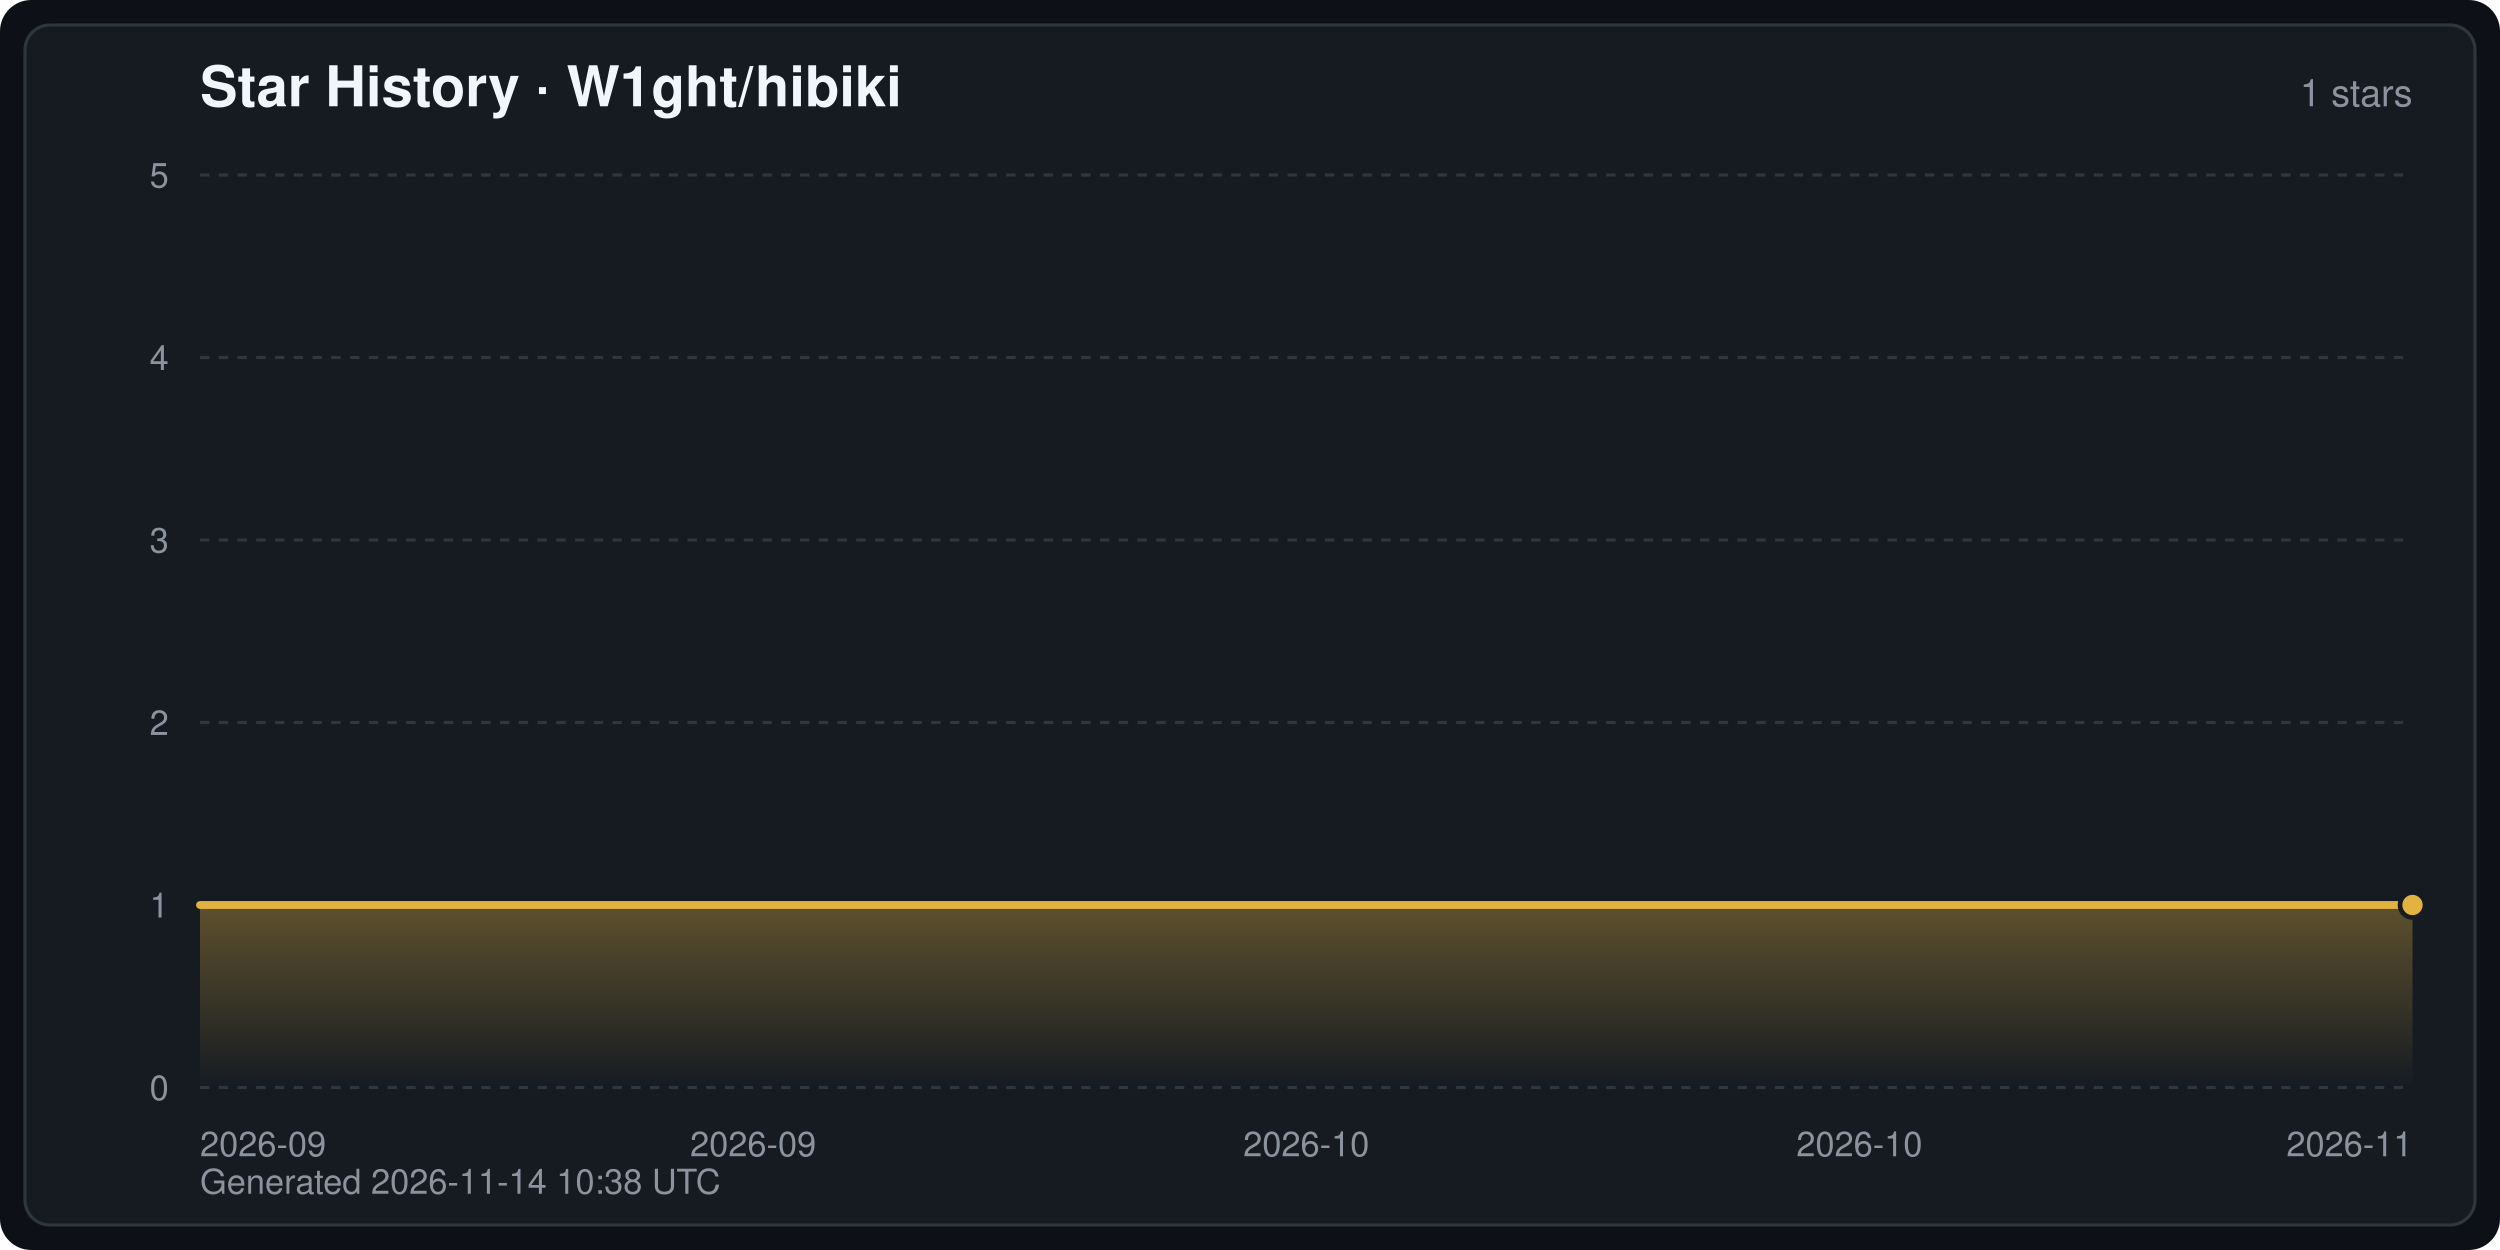
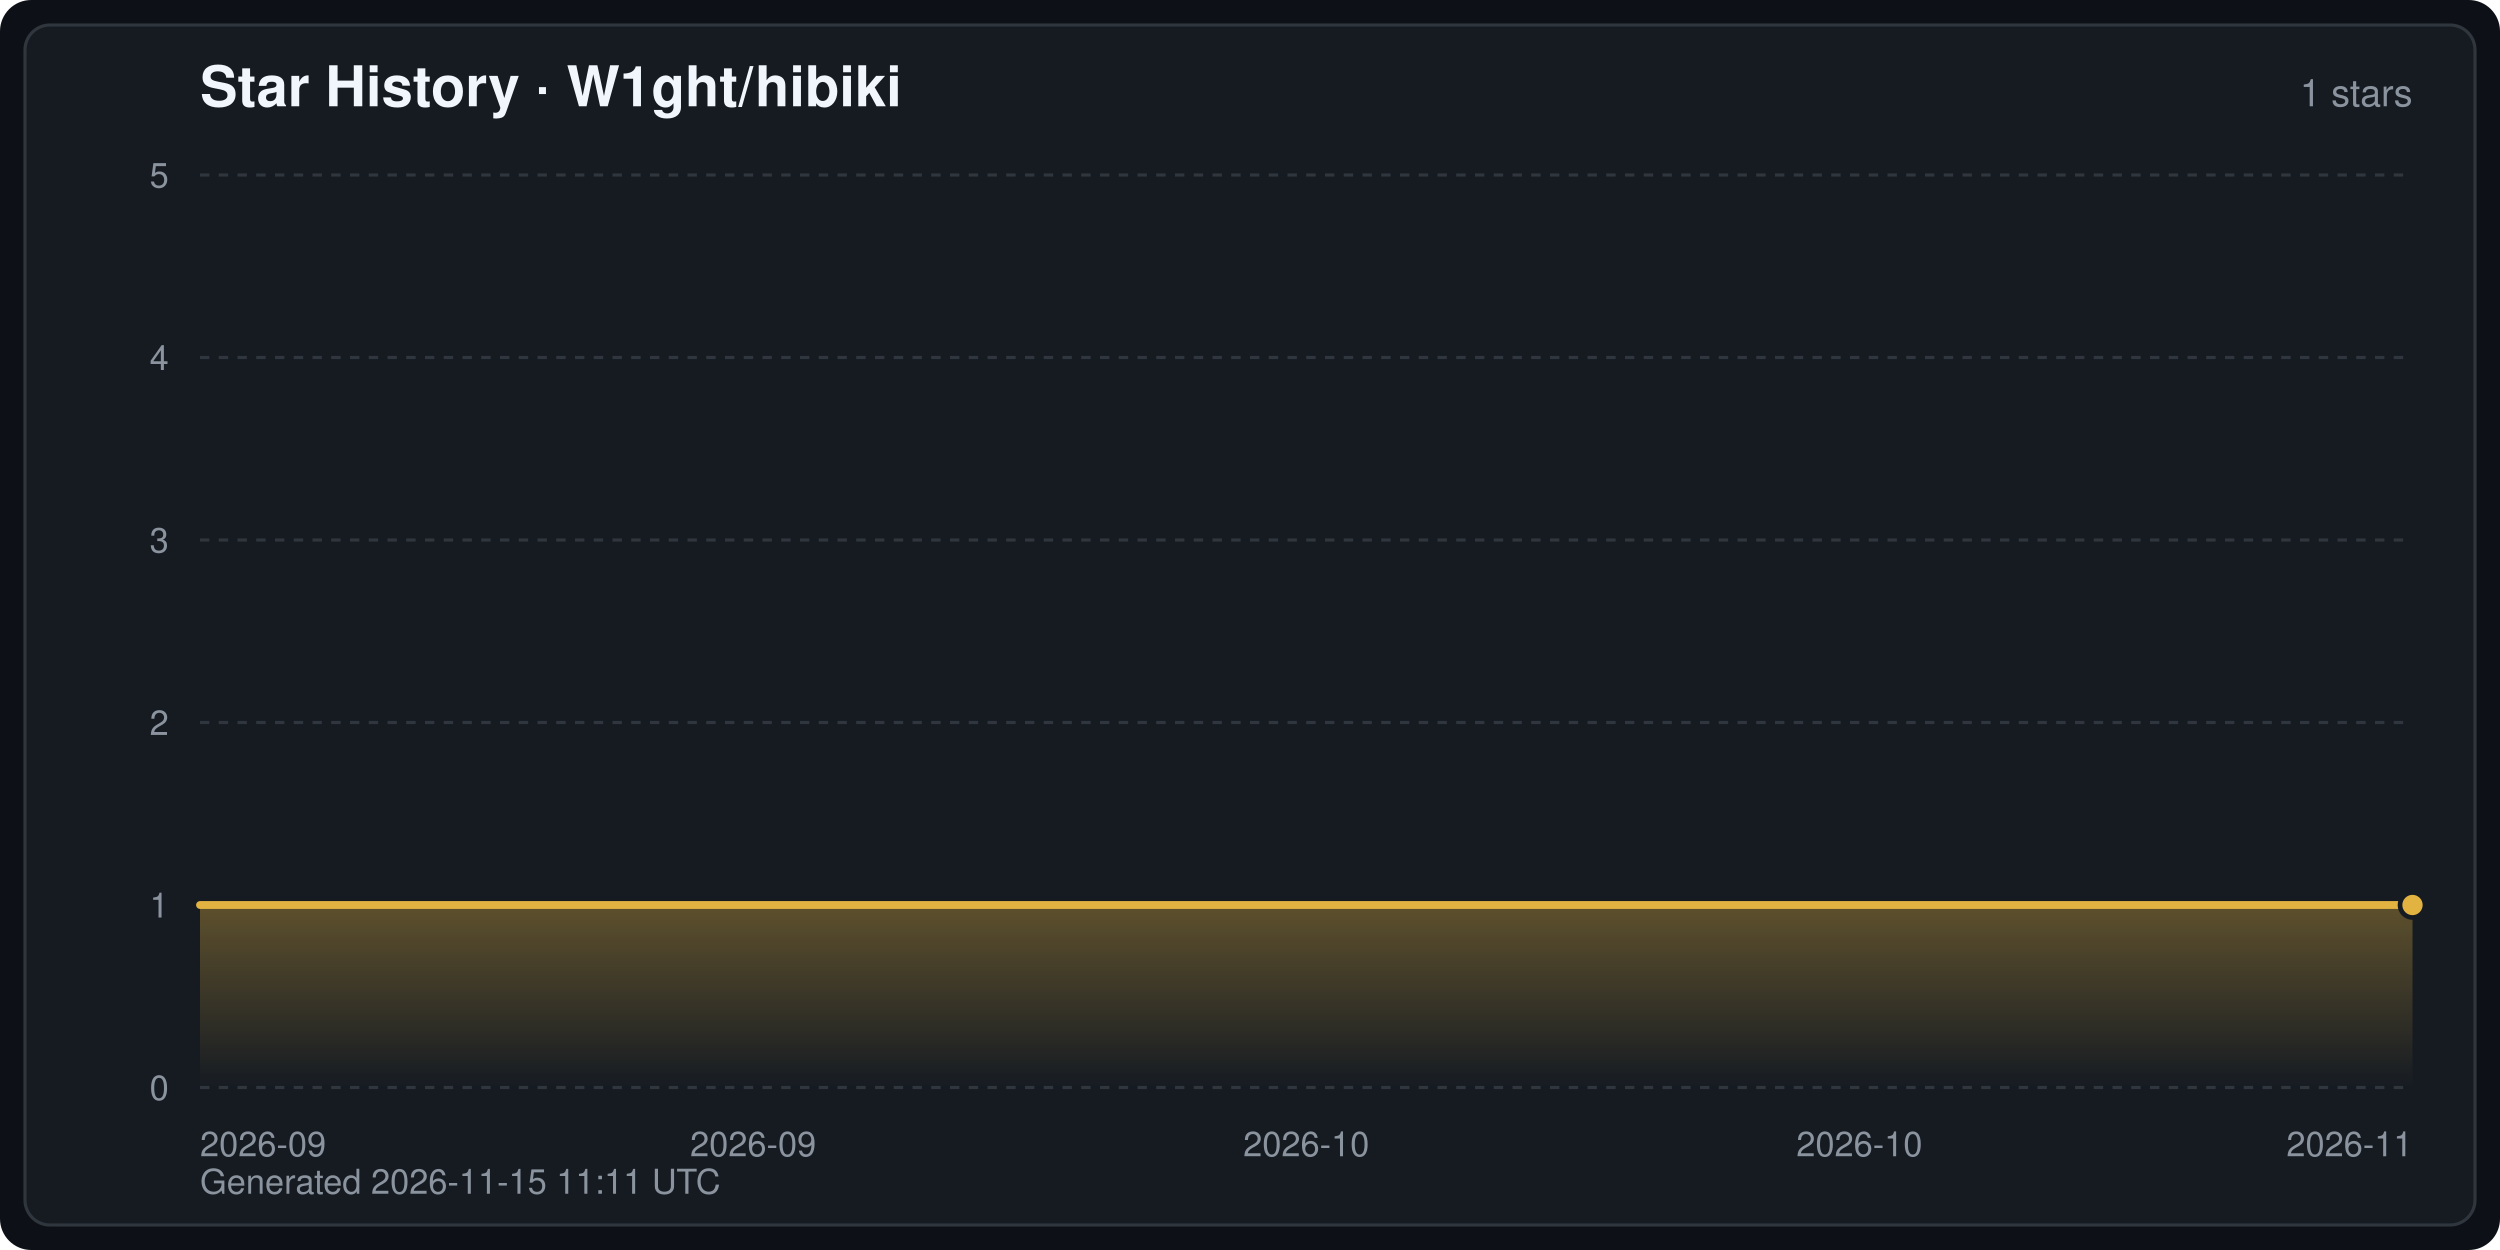
<svg xmlns="http://www.w3.org/2000/svg" width="800" height="400" viewBox="0 0 800 400" font-family="-apple-system,BlinkMacSystemFont,Segoe UI,Helvetica,Arial,sans-serif" role="img" aria-label="Star History · W1ght/hibiki">
  <defs>
    <linearGradient id="starArea" x1="0" y1="0" x2="0" y2="1">
      <stop offset="0" stop-color="#e3b341" stop-opacity="0.35" />
      <stop offset="1" stop-color="#e3b341" stop-opacity="0" />
    </linearGradient>
  </defs>
  <rect width="800" height="400" rx="10" fill="#0d1117" />
  <rect x="8" y="8" width="784" height="384" rx="8" fill="#161b22" stroke="#30363d" stroke-width="1" />
  <text x="64" y="34" fill="#f0f6fc" font-size="18" font-weight="600">Star History · W1ght/hibiki</text>
  <text x="772" y="34" fill="#8b949e" font-size="12" text-anchor="end">1 stars</text>
  <line x1="64" y1="348.0" x2="772" y2="348.0" stroke="#30363d" stroke-width="1" stroke-dasharray="3 3" />
  <text x="54" y="352.0" fill="#8b949e" font-size="11" text-anchor="end">0</text>
  <line x1="64" y1="289.6" x2="772" y2="289.6" stroke="#30363d" stroke-width="1" stroke-dasharray="3 3" />
  <text x="54" y="293.6" fill="#8b949e" font-size="11" text-anchor="end">1</text>
  <line x1="64" y1="231.2" x2="772" y2="231.2" stroke="#30363d" stroke-width="1" stroke-dasharray="3 3" />
  <text x="54" y="235.2" fill="#8b949e" font-size="11" text-anchor="end">2</text>
  <line x1="64" y1="172.8" x2="772" y2="172.8" stroke="#30363d" stroke-width="1" stroke-dasharray="3 3" />
  <text x="54" y="176.8" fill="#8b949e" font-size="11" text-anchor="end">3</text>
  <line x1="64" y1="114.4" x2="772" y2="114.4" stroke="#30363d" stroke-width="1" stroke-dasharray="3 3" />
  <text x="54" y="118.4" fill="#8b949e" font-size="11" text-anchor="end">4</text>
  <line x1="64" y1="56.0" x2="772" y2="56.0" stroke="#30363d" stroke-width="1" stroke-dasharray="3 3" />
  <text x="54" y="60.0" fill="#8b949e" font-size="11" text-anchor="end">5</text>
  <text x="64.0" y="370.0" fill="#8b949e" font-size="11" text-anchor="start">2026-09</text>
  <text x="241.0" y="370.0" fill="#8b949e" font-size="11" text-anchor="middle">2026-09</text>
  <text x="418.0" y="370.0" fill="#8b949e" font-size="11" text-anchor="middle">2026-10</text>
  <text x="595.0" y="370.0" fill="#8b949e" font-size="11" text-anchor="middle">2026-10</text>
  <text x="772.0" y="370.0" fill="#8b949e" font-size="11" text-anchor="end">2026-11</text>
  <path d="M64.0,348.0 L64.0,289.6 L772.0,289.6 L772.0,289.6 L772.0,348.0 Z" fill="url(#starArea)" />
  <polyline points="64.0,289.6 772.0,289.6 772.0,289.6" fill="none" stroke="#e3b341" stroke-width="2.5" stroke-linejoin="round" stroke-linecap="round" />
  <circle cx="772.0" cy="289.6" r="4" fill="#e3b341" stroke="#161b22" stroke-width="1.5" />
-   <text x="64" y="382" fill="#8b949e" font-size="11">Generated 2026-11-14 10:38 UTC</text>
+   <text x="64" y="382" fill="#8b949e" font-size="11">Generated 2026-11-15 11:11 UTC</text>
</svg>
